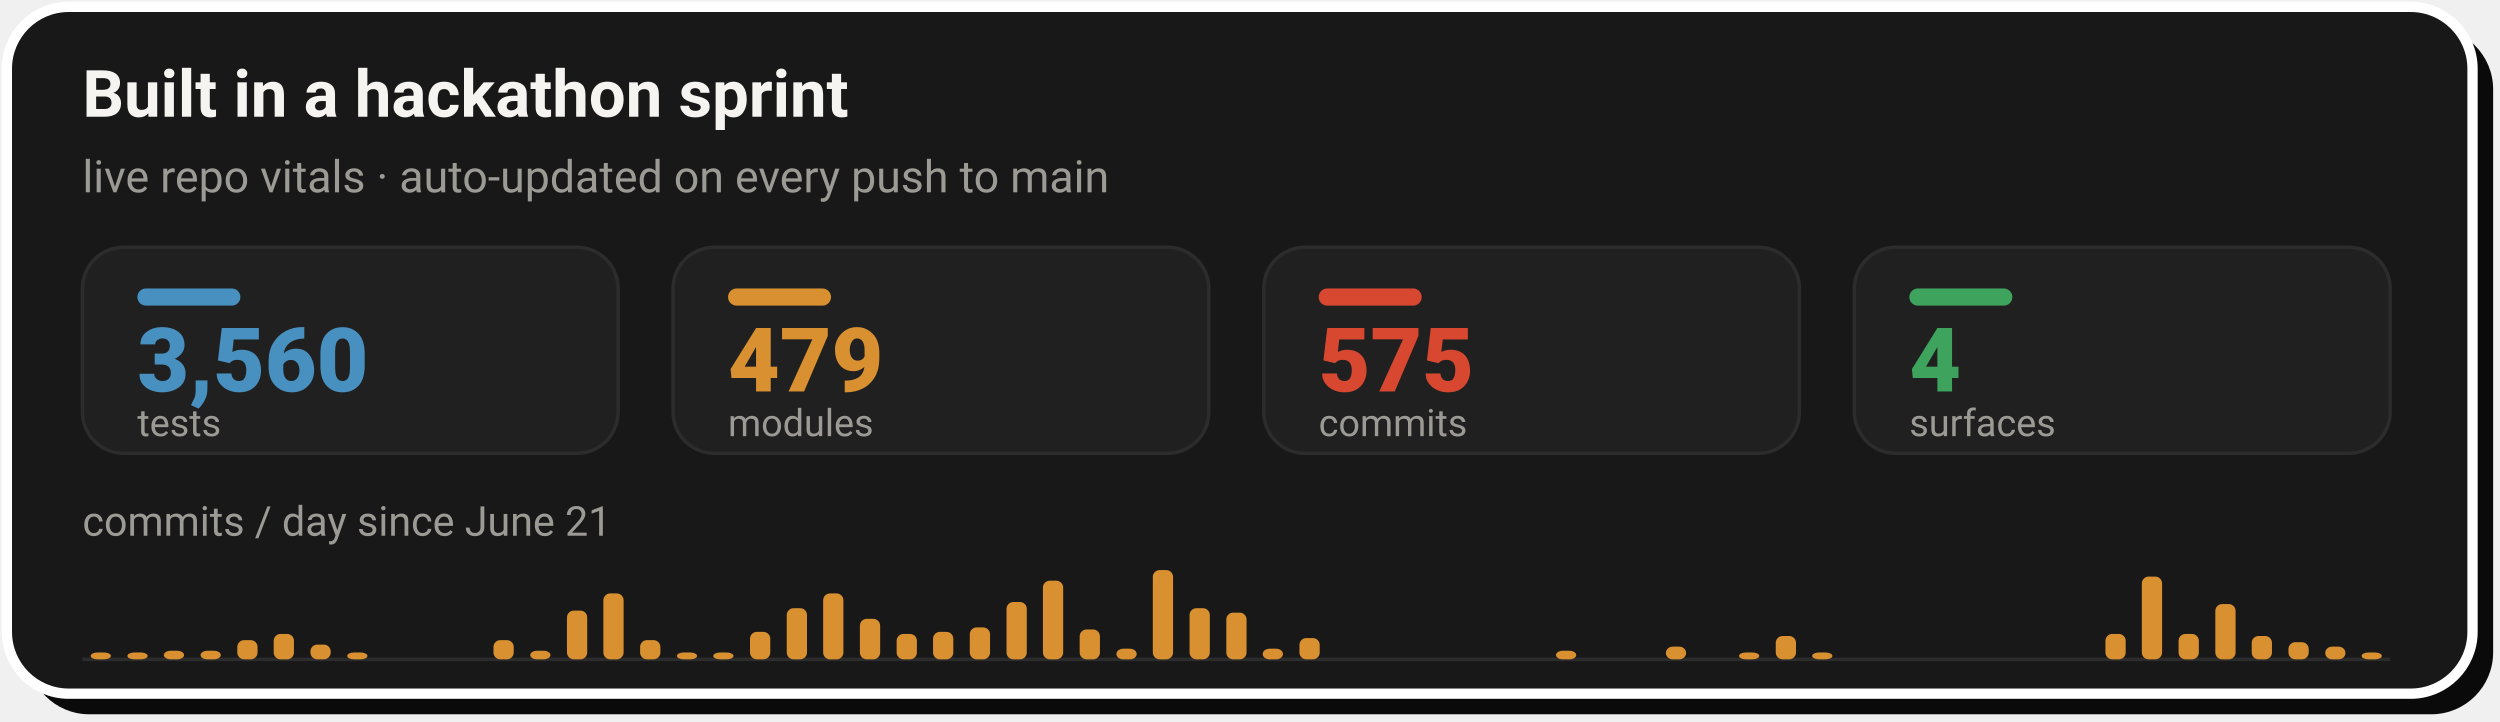
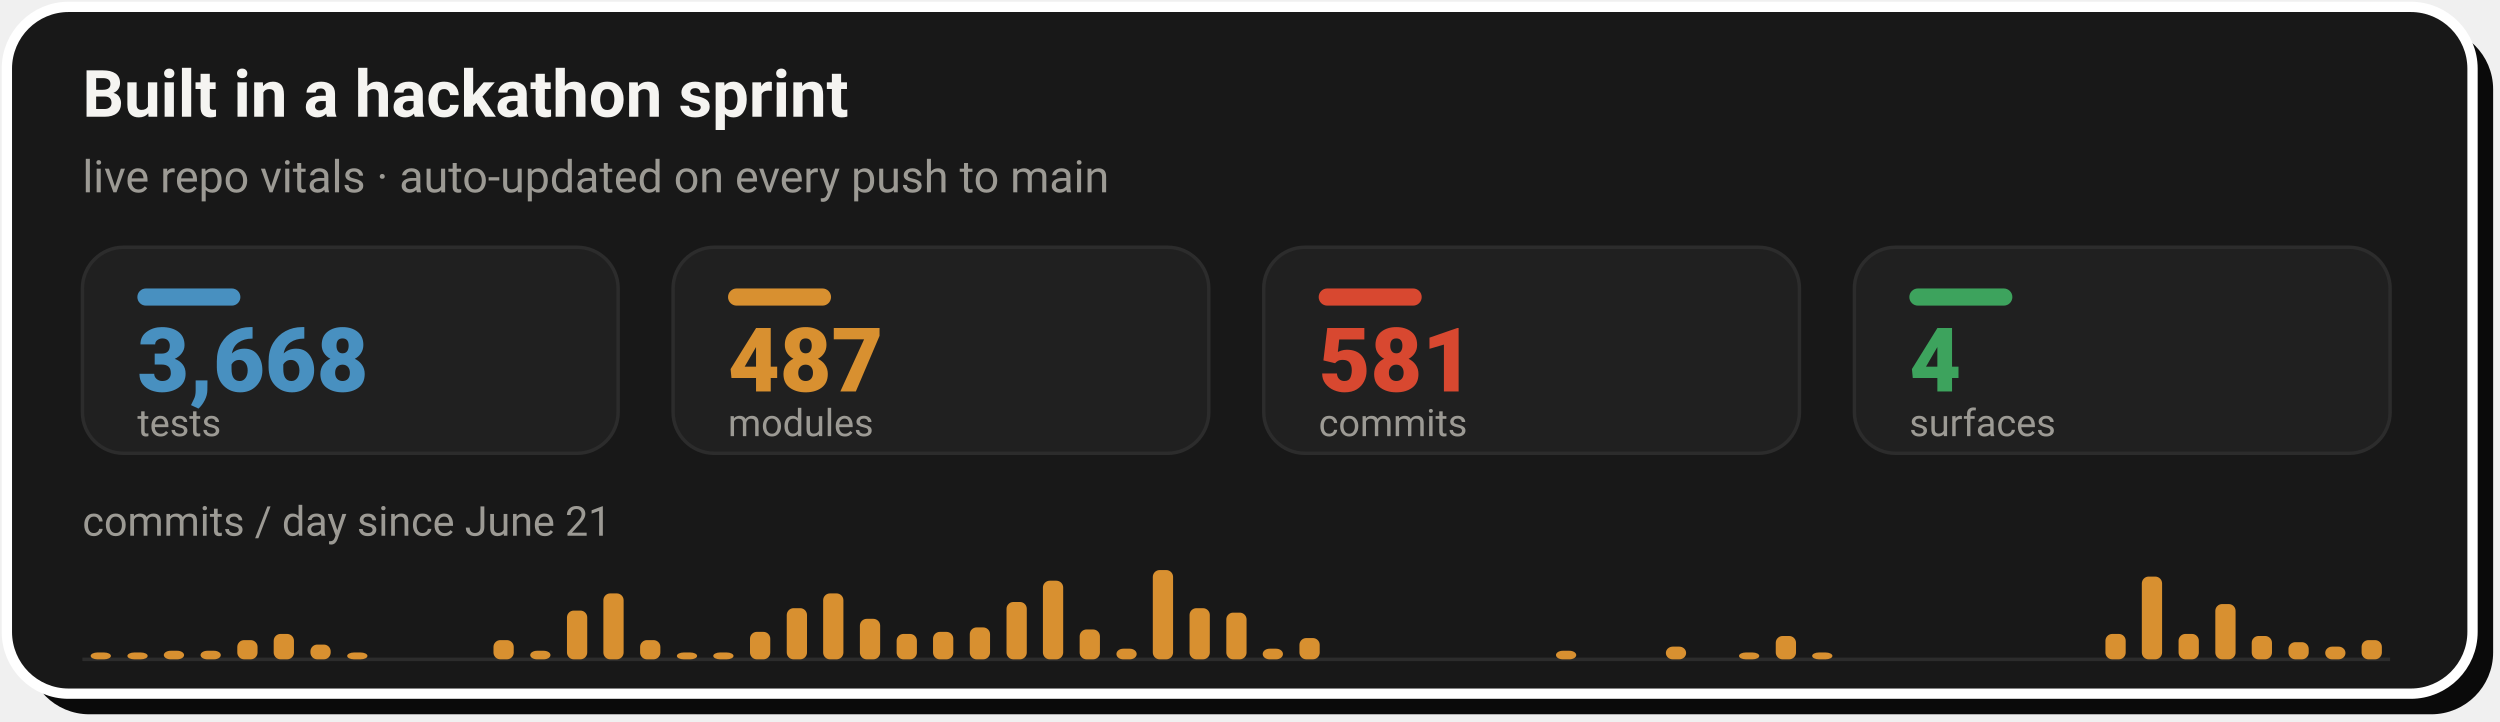
- <svg xmlns="http://www.w3.org/2000/svg" width="728" height="210" viewBox="0 0 728 210" role="img" aria-label="Live repo vitals: 3,560 tests, 479 modules, 575 commits across 4 surfaces, with a commits-per-day sprint velocity chart since June 21">
+ <svg xmlns="http://www.w3.org/2000/svg" width="728" height="210" viewBox="0 0 728 210" role="img" aria-label="Live repo vitals: 3,668 tests, 487 modules, 581 commits across 4 surfaces, with a commits-per-day sprint velocity chart since June 21">
  <rect x="8" y="8" width="718" height="200" rx="18" fill="#0A0A0A" />
  <rect x="2" y="2" width="718" height="200" rx="18" fill="#181818" stroke="#FFFFFF" stroke-width="3" />
  <text x="24" y="34" font-family="-apple-system,'Segoe UI',Roboto,Helvetica,Arial,sans-serif" font-size="19" font-weight="700" fill="#F5F4F1">Built in a hackathon sprint</text>
  <text x="24" y="56" font-family="-apple-system,'Segoe UI',Roboto,Helvetica,Arial,sans-serif" font-size="13" fill="#9C9A94">live repo vitals · auto-updated on every push to main</text>
  <rect x="24.0" y="72" width="156.0" height="60" rx="12" fill="#202020" stroke="#2C2C2C" stroke-width="1" />
  <rect x="40.0" y="84" width="30" height="5" rx="2.5" fill="#4890C0" />
-   <text x="40.0" y="114" font-family="-apple-system,'Segoe UI',Roboto,Helvetica,Arial,sans-serif" font-size="26" font-weight="800" fill="#4890C0">3,560</text>
+   <text x="40.0" y="114" font-family="-apple-system,'Segoe UI',Roboto,Helvetica,Arial,sans-serif" font-size="26" font-weight="800" fill="#4890C0">3,668</text>
  <text x="40.0" y="127" font-family="-apple-system,'Segoe UI',Roboto,Helvetica,Arial,sans-serif" font-size="11" fill="#9C9A94">tests</text>
  <rect x="196.0" y="72" width="156.0" height="60" rx="12" fill="#202020" stroke="#2C2C2C" stroke-width="1" />
  <rect x="212.0" y="84" width="30" height="5" rx="2.5" fill="#D89030" />
-   <text x="212.0" y="114" font-family="-apple-system,'Segoe UI',Roboto,Helvetica,Arial,sans-serif" font-size="26" font-weight="800" fill="#D89030">479</text>
+   <text x="212.0" y="114" font-family="-apple-system,'Segoe UI',Roboto,Helvetica,Arial,sans-serif" font-size="26" font-weight="800" fill="#D89030">487</text>
  <text x="212.0" y="127" font-family="-apple-system,'Segoe UI',Roboto,Helvetica,Arial,sans-serif" font-size="11" fill="#9C9A94">modules</text>
  <rect x="368.0" y="72" width="156.0" height="60" rx="12" fill="#202020" stroke="#2C2C2C" stroke-width="1" />
  <rect x="384.0" y="84" width="30" height="5" rx="2.5" fill="#D84830" />
-   <text x="384.0" y="114" font-family="-apple-system,'Segoe UI',Roboto,Helvetica,Arial,sans-serif" font-size="26" font-weight="800" fill="#D84830">575</text>
+   <text x="384.0" y="114" font-family="-apple-system,'Segoe UI',Roboto,Helvetica,Arial,sans-serif" font-size="26" font-weight="800" fill="#D84830">581</text>
  <text x="384.0" y="127" font-family="-apple-system,'Segoe UI',Roboto,Helvetica,Arial,sans-serif" font-size="11" fill="#9C9A94">commits</text>
  <rect x="540.0" y="72" width="156.0" height="60" rx="12" fill="#202020" stroke="#2C2C2C" stroke-width="1" />
  <rect x="556.0" y="84" width="30" height="5" rx="2.5" fill="#3DA35D" />
  <text x="556.0" y="114" font-family="-apple-system,'Segoe UI',Roboto,Helvetica,Arial,sans-serif" font-size="26" font-weight="800" fill="#3DA35D">4</text>
  <text x="556.0" y="127" font-family="-apple-system,'Segoe UI',Roboto,Helvetica,Arial,sans-serif" font-size="11" fill="#9C9A94">surfaces</text>
  <text x="24" y="156" font-family="-apple-system,'Segoe UI',Roboto,Helvetica,Arial,sans-serif" font-size="12" fill="#9C9A94">commits / day since June 21</text>
  <line x1="24.0" y1="192" x2="696.0" y2="192" stroke="#2C2C2C" stroke-width="1" />
  <rect x="26.4" y="190.0" width="5.9" height="2.0" rx="2" fill="#D89030" />
  <rect x="37.1" y="190.0" width="5.9" height="2.0" rx="2" fill="#D89030" />
  <rect x="47.7" y="189.5" width="5.9" height="2.5" rx="2" fill="#D89030" />
  <rect x="58.4" y="189.5" width="5.9" height="2.5" rx="2" fill="#D89030" />
  <rect x="69.1" y="186.4" width="5.9" height="5.6" rx="2" fill="#D89030" />
  <rect x="79.7" y="184.6" width="5.9" height="7.4" rx="2" fill="#D89030" />
  <rect x="90.4" y="187.7" width="5.9" height="4.3" rx="2" fill="#D89030" />
  <rect x="101.1" y="190.0" width="5.9" height="2.0" rx="2" fill="#D89030" />
  <rect x="143.7" y="186.4" width="5.9" height="5.6" rx="2" fill="#D89030" />
  <rect x="154.4" y="189.5" width="5.9" height="2.5" rx="2" fill="#D89030" />
  <rect x="165.1" y="177.8" width="5.9" height="14.2" rx="2" fill="#D89030" />
  <rect x="175.7" y="172.8" width="5.9" height="19.2" rx="2" fill="#D89030" />
  <rect x="186.4" y="186.4" width="5.9" height="5.6" rx="2" fill="#D89030" />
  <rect x="197.1" y="190.0" width="5.9" height="2.0" rx="2" fill="#D89030" />
  <rect x="207.7" y="190.0" width="5.9" height="2.0" rx="2" fill="#D89030" />
  <rect x="218.4" y="184.0" width="5.9" height="8.0" rx="2" fill="#D89030" />
  <rect x="229.1" y="177.1" width="5.9" height="14.9" rx="2" fill="#D89030" />
  <rect x="239.7" y="172.8" width="5.9" height="19.2" rx="2" fill="#D89030" />
  <rect x="250.4" y="180.2" width="5.9" height="11.8" rx="2" fill="#D89030" />
  <rect x="261.1" y="184.6" width="5.9" height="7.4" rx="2" fill="#D89030" />
  <rect x="271.7" y="184.0" width="5.9" height="8.0" rx="2" fill="#D89030" />
  <rect x="282.4" y="182.7" width="5.9" height="9.3" rx="2" fill="#D89030" />
  <rect x="293.1" y="175.3" width="5.9" height="16.7" rx="2" fill="#D89030" />
  <rect x="303.7" y="169.1" width="5.9" height="22.9" rx="2" fill="#D89030" />
  <rect x="314.4" y="183.3" width="5.9" height="8.7" rx="2" fill="#D89030" />
  <rect x="325.1" y="188.9" width="5.9" height="3.1" rx="2" fill="#D89030" />
  <rect x="335.7" y="166.0" width="5.9" height="26.0" rx="2" fill="#D89030" />
  <rect x="346.4" y="177.1" width="5.9" height="14.9" rx="2" fill="#D89030" />
  <rect x="357.1" y="178.4" width="5.9" height="13.6" rx="2" fill="#D89030" />
  <rect x="367.7" y="188.9" width="5.9" height="3.1" rx="2" fill="#D89030" />
  <rect x="378.4" y="185.8" width="5.9" height="6.2" rx="2" fill="#D89030" />
  <rect x="453.1" y="189.5" width="5.9" height="2.5" rx="2" fill="#D89030" />
  <rect x="485.1" y="188.3" width="5.9" height="3.7" rx="2" fill="#D89030" />
  <rect x="506.4" y="190.0" width="5.9" height="2.0" rx="2" fill="#D89030" />
  <rect x="517.1" y="185.2" width="5.9" height="6.8" rx="2" fill="#D89030" />
  <rect x="527.7" y="190.0" width="5.9" height="2.0" rx="2" fill="#D89030" />
  <rect x="613.1" y="184.6" width="5.9" height="7.4" rx="2" fill="#D89030" />
  <rect x="623.7" y="167.9" width="5.9" height="24.1" rx="2" fill="#D89030" />
  <rect x="634.4" y="184.6" width="5.9" height="7.4" rx="2" fill="#D89030" />
  <rect x="645.1" y="175.9" width="5.9" height="16.1" rx="2" fill="#D89030" />
  <rect x="655.7" y="185.2" width="5.9" height="6.8" rx="2" fill="#D89030" />
  <rect x="666.4" y="187.0" width="5.9" height="5.0" rx="2" fill="#D89030" />
  <rect x="677.1" y="188.3" width="5.9" height="3.7" rx="2" fill="#D89030" />
-   <rect x="687.7" y="190.0" width="5.9" height="2.0" rx="2" fill="#D89030" />
+   <rect x="687.7" y="186.4" width="5.9" height="5.6" rx="2" fill="#D89030" />
</svg>
